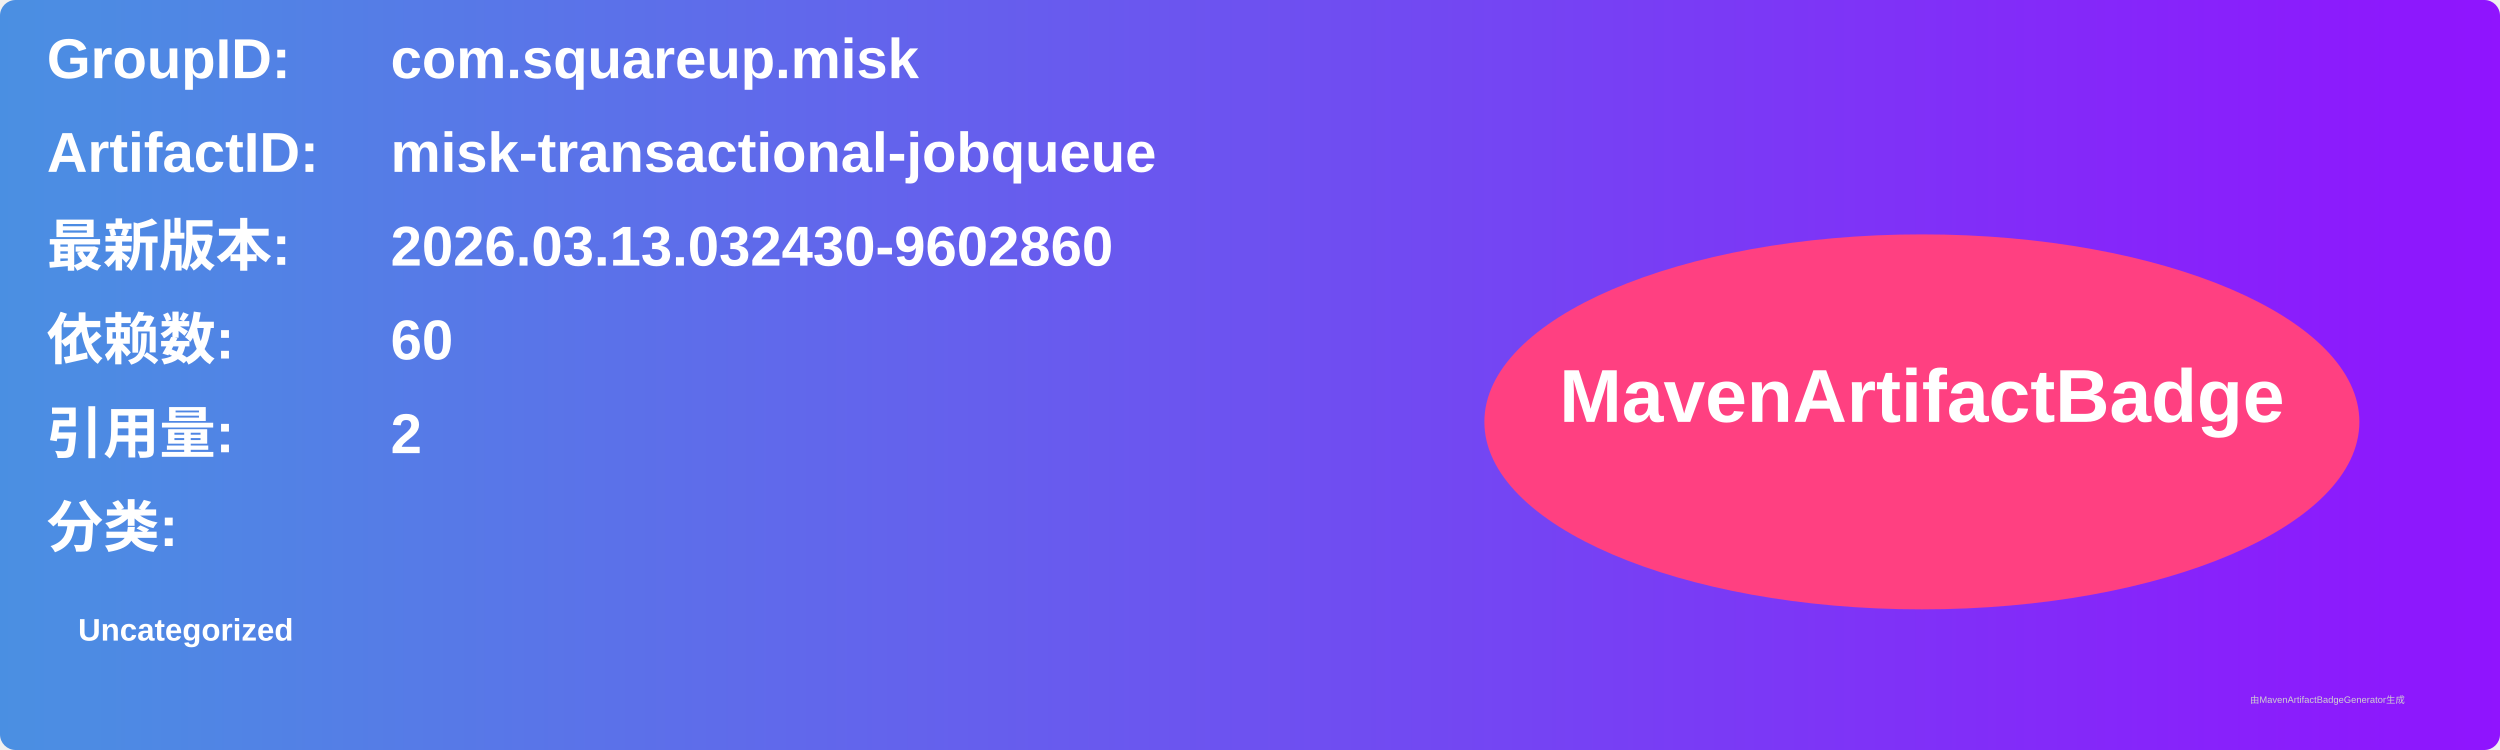
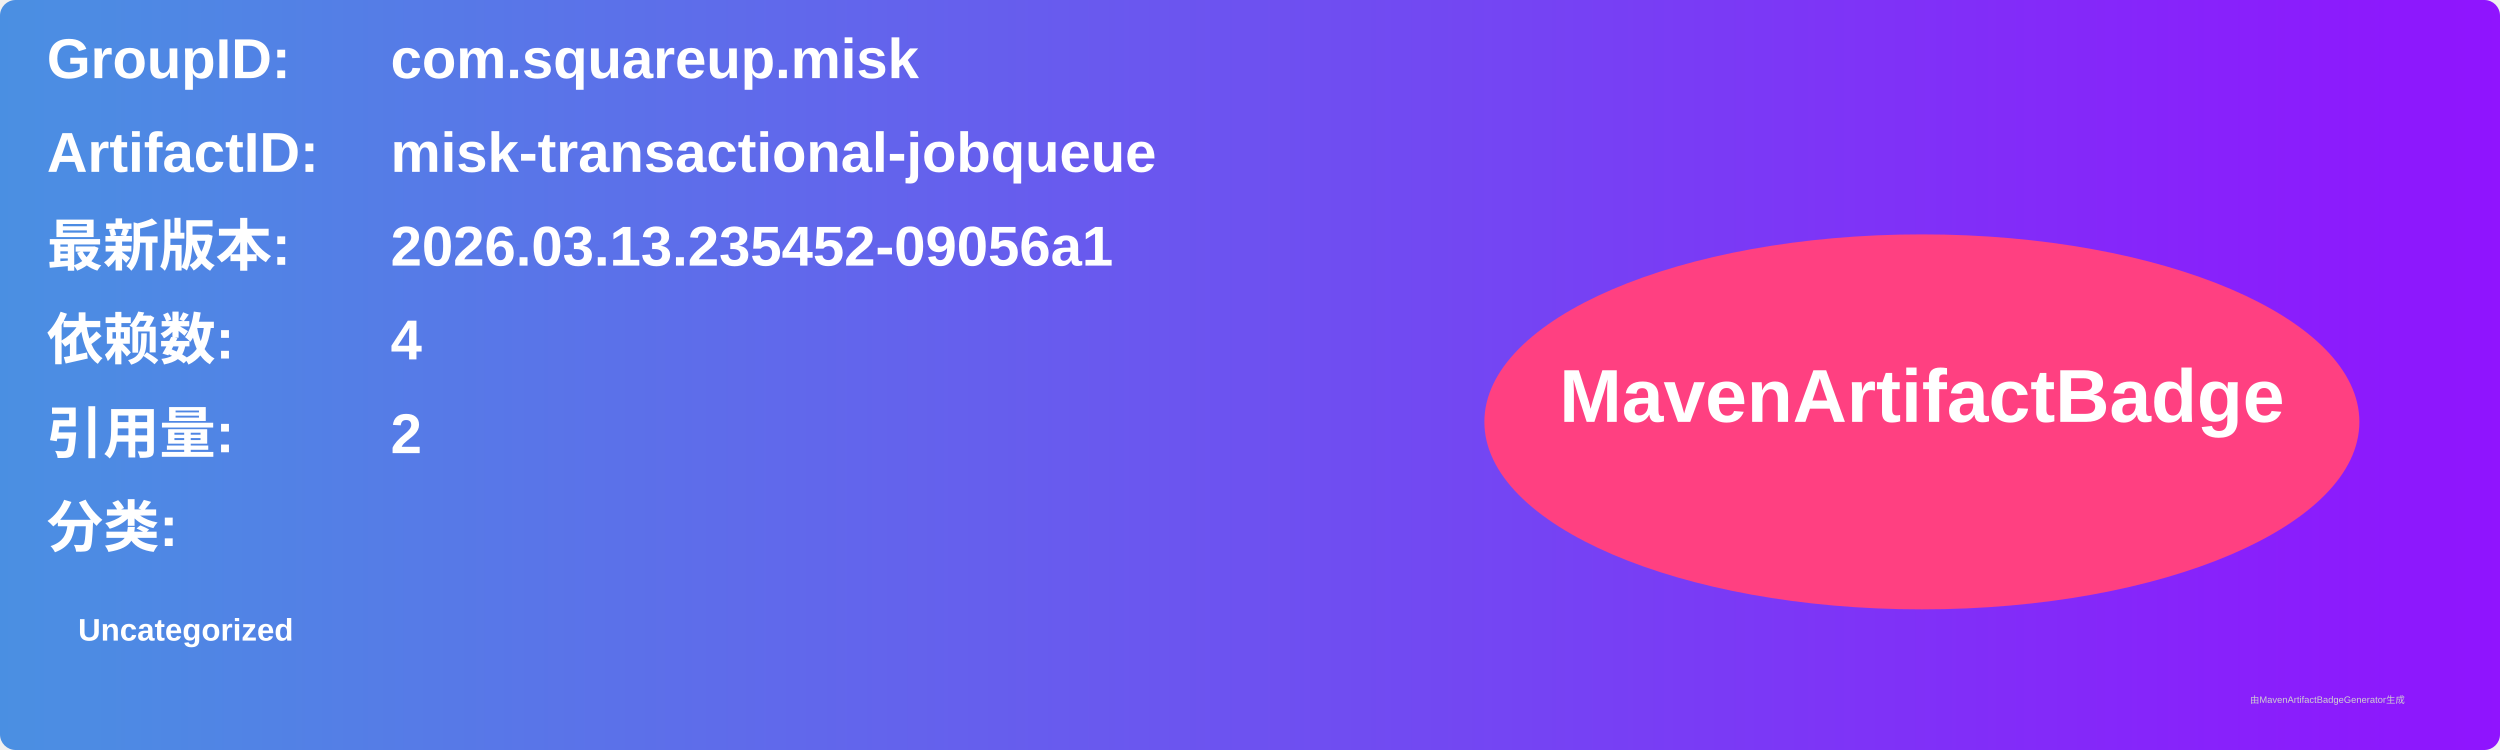
<svg xmlns="http://www.w3.org/2000/svg" width="800" height="240" viewBox="0 0 800 240">
  <linearGradient id="grad" x1="0%" y1="0%" x2="100%" y2="0%">
    <stop offset="0%" stop-color="#4a90e2" />
    <stop offset="100%" stop-color="#9013fe" />
  </linearGradient>
  <rect width="100%" height="100%" rx="5" ry="5" fill="url(#grad)" />
  <g transform="translate(15, 15)">
    <text x="0" y="10" font-family="Arial" font-size="18" fill="white" font-weight="bold" width="260">GroupID:</text>
    <text x="110" y="10" font-family="Arial" font-size="18" fill="white" font-weight="bold" width="460">com.squareup.misk</text>
    <text x="0" y="40" font-family="Arial" font-size="18" fill="white" font-weight="bold" width="260">ArtifactID:</text>
    <text x="110" y="40" font-family="Arial" font-size="18" fill="white" font-weight="bold" width="460">misk-transactional-jobqueue</text>
    <text x="0" y="70" font-family="Arial" font-size="18" fill="white" font-weight="bold">最新版本:</text>
    <text x="110" y="70" font-family="Arial" font-size="18" fill="white" font-weight="bold">
-       <tspan font-weight="bold">2026.03.13.032430-9602860</tspan>
+       <tspan font-weight="bold">2026.03.13.235452-09056a1</tspan>
    </text>
    <text x="0" y="100" font-family="Arial" font-size="18" fill="white" font-weight="bold">依赖数: </text>
    <text x="110" y="100" font-family="Arial" font-size="18" fill="white">
-       <tspan font-weight="bold">60</tspan>
+       <tspan font-weight="bold">4</tspan>
    </text>
    <text x="0" y="130" font-family="Arial" font-size="18" fill="white" font-weight="bold">引用量: </text>
    <text x="110" y="130" font-family="Arial" font-size="18" fill="white">
      <tspan font-weight="bold">2</tspan>
    </text>
    <text x="0" y="160" font-family="Arial" font-size="18" fill="white" font-weight="bold">分类:</text>
    <text x="10" y="190" font-family="Arial" font-size="10" fill="white">
      <tspan font-weight="bold">Uncategorized</tspan>
    </text>
    <ellipse cx="600" cy="120" rx="140" ry="60" fill="#ff4081" />
    <text x="600" y="120" text-anchor="middle" font-family="Arial" font-size="24" fill="white" font-weight="bold">MavenArtifactBadge</text>
  </g>
  <text x="720" y="225" font-family="Arial" font-size="3" fill="#d0d0d0">由MavenArtifactBadgeGenerator生成</text>
</svg>
